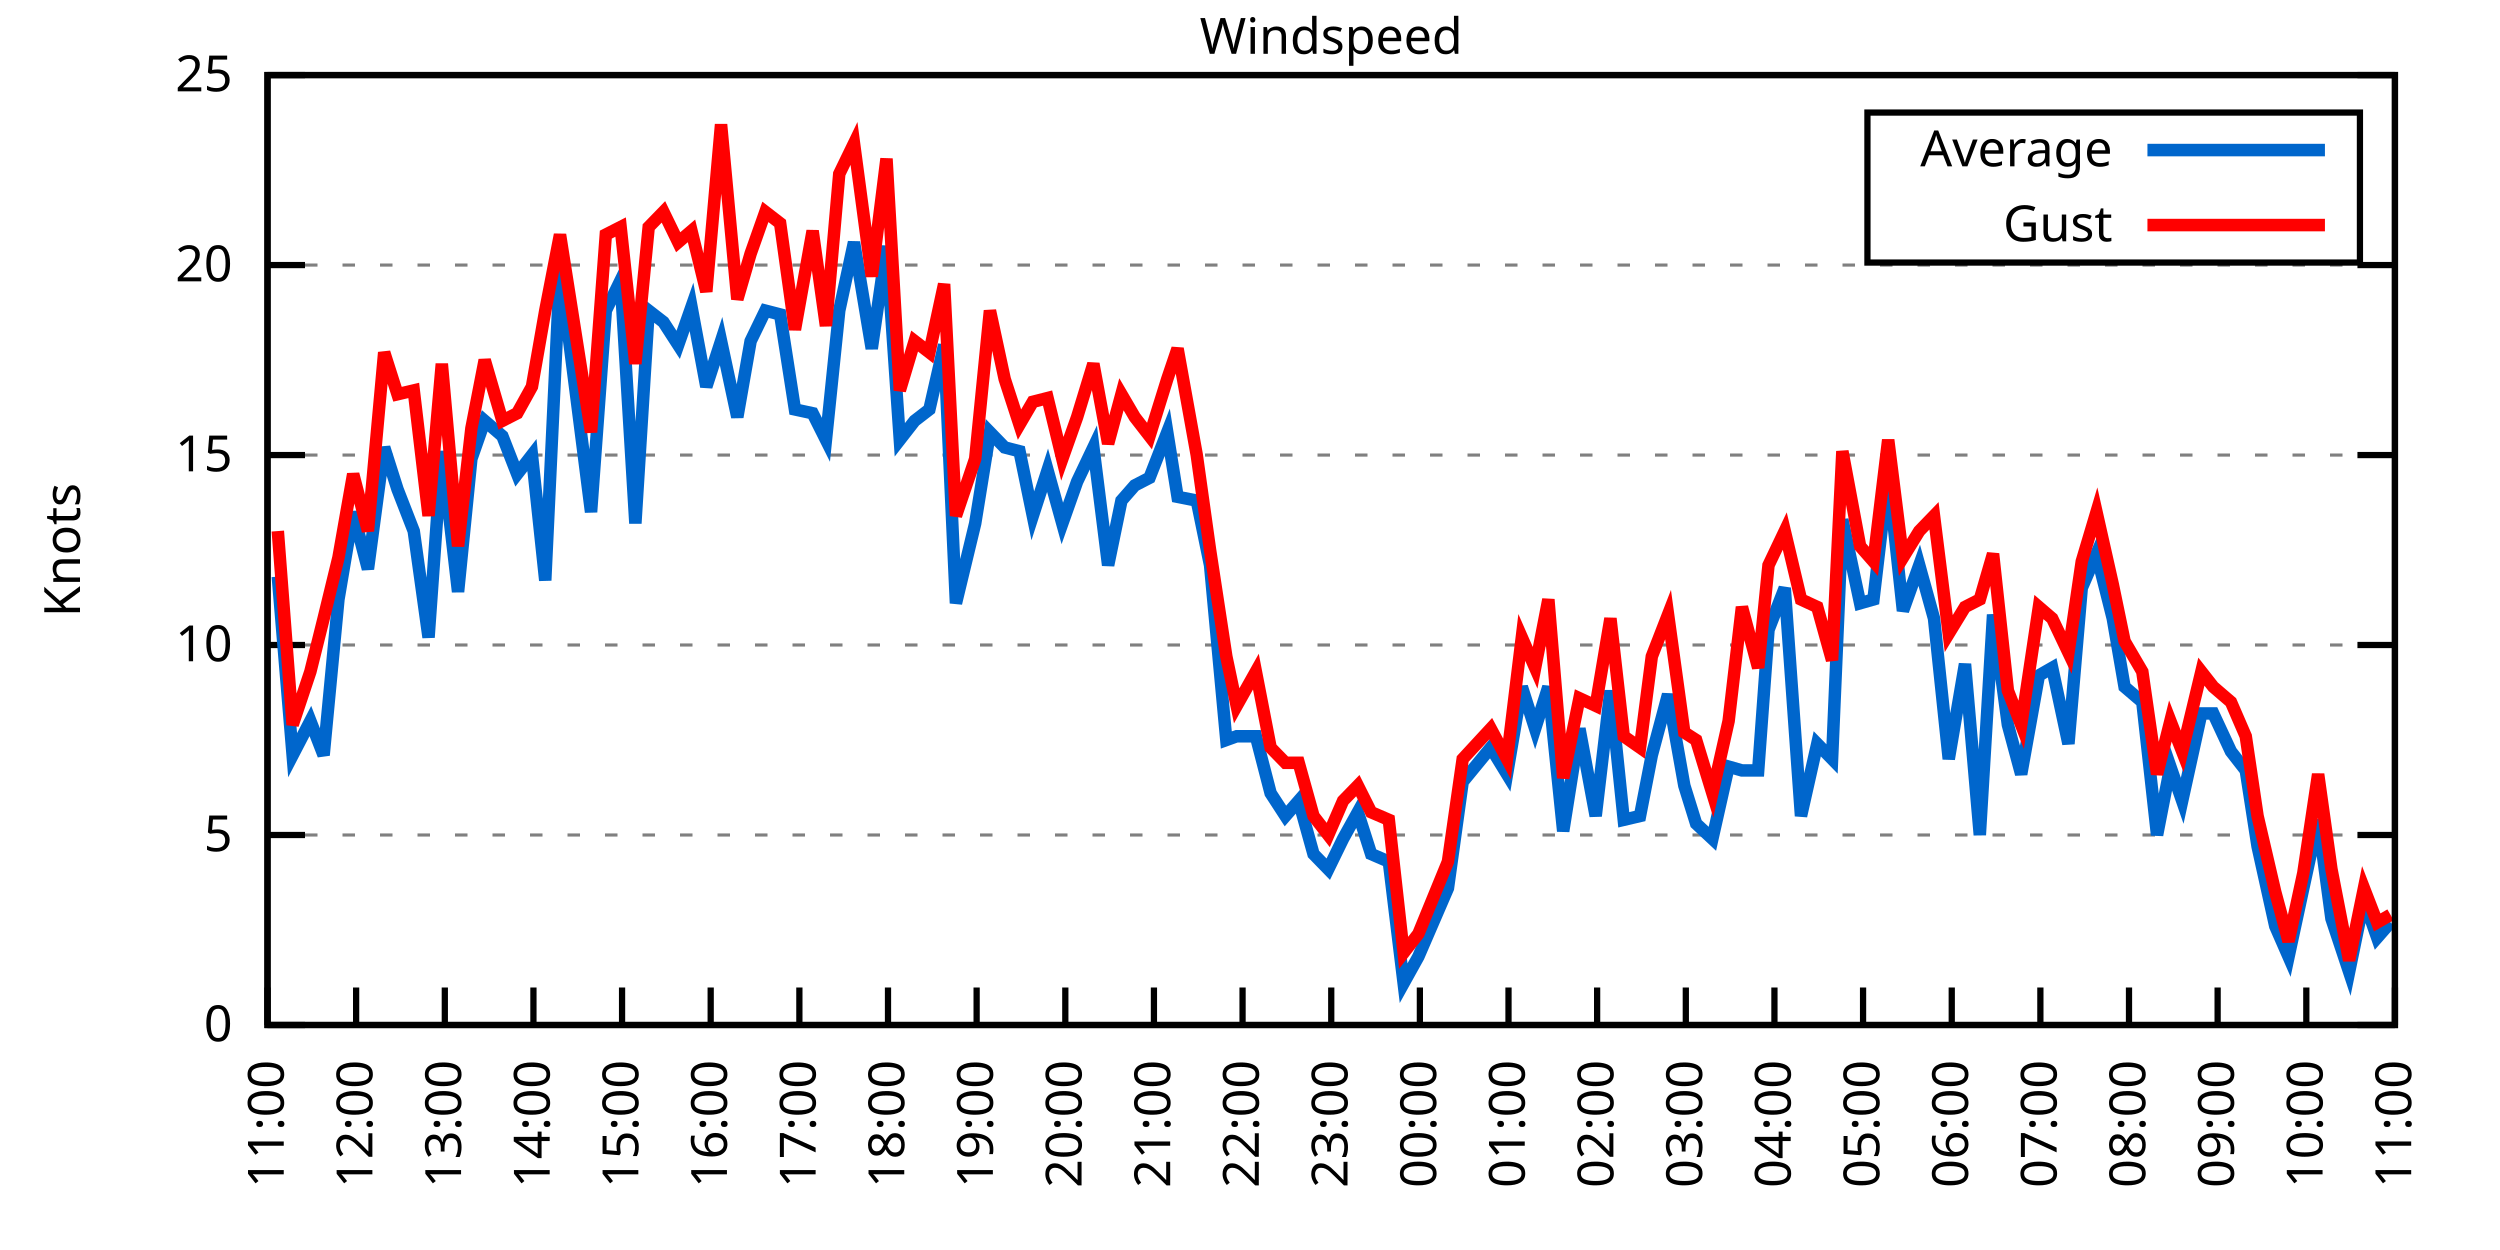
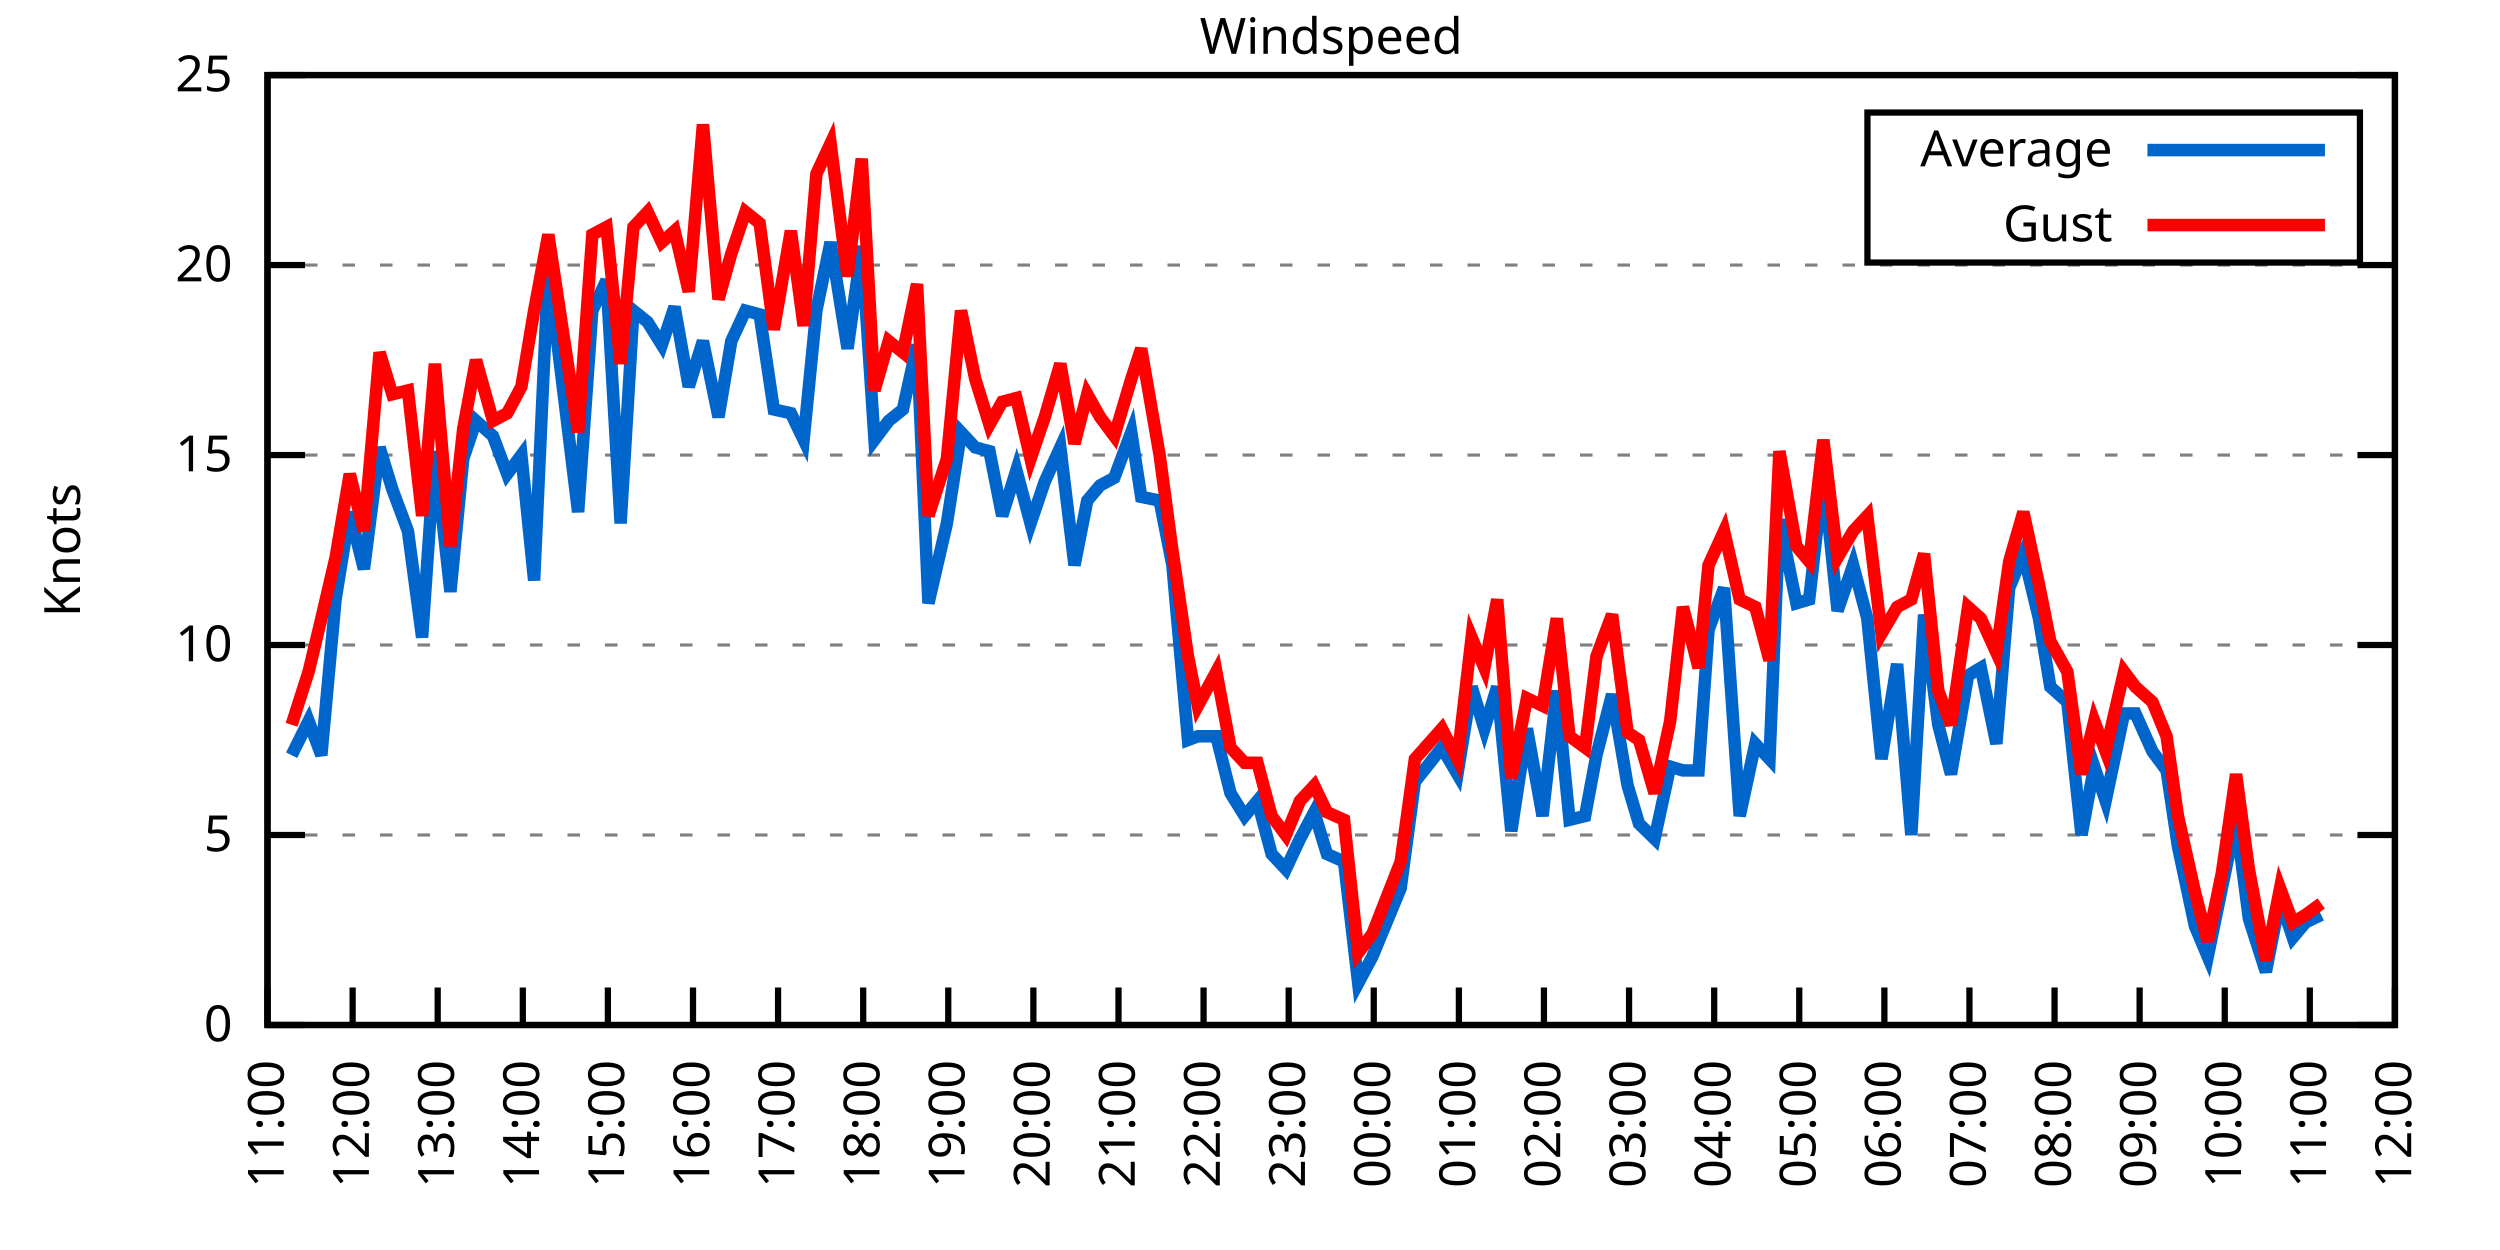
<svg xmlns="http://www.w3.org/2000/svg" xmlns:xlink="http://www.w3.org/1999/xlink" width="400" height="200" viewBox="0 0 400 200">
  <g id="gnuplot_canvas">
    <rect x="0" y="0" width="400" height="200" fill="none" />
    <defs>
      <circle id="gpDot" r="0.5" stroke-width="0.5" stroke="currentColor" />
      <path id="gpPt0" stroke-width="0.333" stroke="currentColor" d="M-1,0 h2 M0,-1 v2" />
      <path id="gpPt1" stroke-width="0.333" stroke="currentColor" d="M-1,-1 L1,1 M1,-1 L-1,1" />
      <path id="gpPt2" stroke-width="0.333" stroke="currentColor" d="M-1,0 L1,0 M0,-1 L0,1 M-1,-1 L1,1 M-1,1 L1,-1" />
      <rect id="gpPt3" stroke-width="0.333" stroke="currentColor" x="-1" y="-1" width="2" height="2" />
      <rect id="gpPt4" stroke-width="0.333" stroke="currentColor" fill="currentColor" x="-1" y="-1" width="2" height="2" />
      <circle id="gpPt5" stroke-width="0.333" stroke="currentColor" cx="0" cy="0" r="1" />
      <use xlink:href="#gpPt5" id="gpPt6" fill="currentColor" stroke="none" />
      <path id="gpPt7" stroke-width="0.333" stroke="currentColor" d="M0,-1.33 L-1.33,0.67 L1.33,0.67 z" />
      <use xlink:href="#gpPt7" id="gpPt8" fill="currentColor" stroke="none" />
      <use xlink:href="#gpPt7" id="gpPt9" stroke="currentColor" transform="rotate(180)" />
      <use xlink:href="#gpPt9" id="gpPt10" fill="currentColor" stroke="none" />
      <use xlink:href="#gpPt3" id="gpPt11" stroke="currentColor" transform="rotate(45)" />
      <use xlink:href="#gpPt11" id="gpPt12" fill="currentColor" stroke="none" />
      <path id="gpPt13" stroke-width="0.333" stroke="currentColor" d="M0,1.330 L1.265,0.411 L0.782,-1.067 L-0.782,-1.076 L-1.265,0.411 z" />
      <use xlink:href="#gpPt13" id="gpPt14" fill="currentColor" stroke="none" />
      <filter id="textbox" filterUnits="objectBoundingBox" x="0" y="0" height="1" width="1">
        <feFlood flood-color="white" flood-opacity="1" result="bgnd" />
        <feComposite in="SourceGraphic" in2="bgnd" operator="atop" />
      </filter>
      <filter id="greybox" filterUnits="objectBoundingBox" x="0" y="0" height="1" width="1">
        <feFlood flood-color="lightgrey" flood-opacity="1" result="grey" />
        <feComposite in="SourceGraphic" in2="grey" operator="atop" />
      </filter>
    </defs>
    <g fill="none" color="white" stroke="currentColor" stroke-width="1.00" stroke-linecap="butt" stroke-linejoin="miter">
</g>
    <g fill="none" color="black" stroke="currentColor" stroke-width="1.00" stroke-linecap="butt" stroke-linejoin="miter">
      <g stroke="none" shape-rendering="crispEdges">
        <polygon fill="rgb(255, 255, 255)" points="42.80,164.00 383.18,164.00 383.18,12.02 42.80,12.02 " />
      </g>
    </g>
    <g fill="none" color="black" stroke="currentColor" stroke-width="1.00" stroke-linecap="butt" stroke-linejoin="miter">
</g>
    <g fill="none" color="black" stroke="black" stroke-width="0.50" stroke-linecap="butt" stroke-linejoin="miter">
</g>
    <g fill="none" color="gray" stroke="currentColor" stroke-width="0.50" stroke-linecap="butt" stroke-linejoin="miter">
      <path stroke="gray" stroke-dasharray="2,4" class="gridline" d="M42.80,164.00 L383.19,164.00  " />
    </g>
    <g fill="none" color="gray" stroke="gray" stroke-width="1.00" stroke-linecap="butt" stroke-linejoin="miter">
</g>
    <g fill="none" color="black" stroke="currentColor" stroke-width="1.00" stroke-linecap="butt" stroke-linejoin="miter">
      <path stroke="black" d="M42.80,164.00 L48.80,164.00 M383.19,164.00 L377.19,164.00  " />
      <g transform="translate(37.20,166.60)" stroke="none" fill="black" font-family="Sans" font-size="8.00" text-anchor="end">
        <text>
          <tspan font-family="Sans"> 0</tspan>
        </text>
      </g>
    </g>
    <g fill="none" color="black" stroke="currentColor" stroke-width="1.00" stroke-linecap="butt" stroke-linejoin="miter">
</g>
    <g fill="none" color="black" stroke="black" stroke-width="0.50" stroke-linecap="butt" stroke-linejoin="miter">
</g>
    <g fill="none" color="gray" stroke="currentColor" stroke-width="0.50" stroke-linecap="butt" stroke-linejoin="miter">
      <path stroke="gray" stroke-dasharray="2,4" class="gridline" d="M42.80,133.60 L383.19,133.60  " />
    </g>
    <g fill="none" color="gray" stroke="gray" stroke-width="1.00" stroke-linecap="butt" stroke-linejoin="miter">
</g>
    <g fill="none" color="black" stroke="currentColor" stroke-width="1.00" stroke-linecap="butt" stroke-linejoin="miter">
      <path stroke="black" d="M42.80,133.60 L48.80,133.60 M383.19,133.60 L377.19,133.60  " />
      <g transform="translate(37.20,136.20)" stroke="none" fill="black" font-family="Sans" font-size="8.00" text-anchor="end">
        <text>
          <tspan font-family="Sans"> 5</tspan>
        </text>
      </g>
    </g>
    <g fill="none" color="black" stroke="currentColor" stroke-width="1.00" stroke-linecap="butt" stroke-linejoin="miter">
</g>
    <g fill="none" color="black" stroke="black" stroke-width="0.50" stroke-linecap="butt" stroke-linejoin="miter">
</g>
    <g fill="none" color="gray" stroke="currentColor" stroke-width="0.50" stroke-linecap="butt" stroke-linejoin="miter">
      <path stroke="gray" stroke-dasharray="2,4" class="gridline" d="M42.80,103.20 L383.19,103.20  " />
    </g>
    <g fill="none" color="gray" stroke="gray" stroke-width="1.00" stroke-linecap="butt" stroke-linejoin="miter">
</g>
    <g fill="none" color="black" stroke="currentColor" stroke-width="1.00" stroke-linecap="butt" stroke-linejoin="miter">
      <path stroke="black" d="M42.80,103.20 L48.80,103.20 M383.19,103.20 L377.19,103.20  " />
      <g transform="translate(37.20,105.80)" stroke="none" fill="black" font-family="Sans" font-size="8.00" text-anchor="end">
        <text>
          <tspan font-family="Sans"> 10</tspan>
        </text>
      </g>
    </g>
    <g fill="none" color="black" stroke="currentColor" stroke-width="1.00" stroke-linecap="butt" stroke-linejoin="miter">
</g>
    <g fill="none" color="black" stroke="black" stroke-width="0.50" stroke-linecap="butt" stroke-linejoin="miter">
</g>
    <g fill="none" color="gray" stroke="currentColor" stroke-width="0.50" stroke-linecap="butt" stroke-linejoin="miter">
      <path stroke="gray" stroke-dasharray="2,4" class="gridline" d="M42.80,72.81 L383.19,72.81  " />
    </g>
    <g fill="none" color="gray" stroke="gray" stroke-width="1.00" stroke-linecap="butt" stroke-linejoin="miter">
</g>
    <g fill="none" color="black" stroke="currentColor" stroke-width="1.00" stroke-linecap="butt" stroke-linejoin="miter">
      <path stroke="black" d="M42.80,72.81 L48.80,72.81 M383.19,72.81 L377.19,72.81  " />
      <g transform="translate(37.20,75.41)" stroke="none" fill="black" font-family="Sans" font-size="8.00" text-anchor="end">
        <text>
          <tspan font-family="Sans"> 15</tspan>
        </text>
      </g>
    </g>
    <g fill="none" color="black" stroke="currentColor" stroke-width="1.00" stroke-linecap="butt" stroke-linejoin="miter">
</g>
    <g fill="none" color="black" stroke="black" stroke-width="0.50" stroke-linecap="butt" stroke-linejoin="miter">
</g>
    <g fill="none" color="gray" stroke="currentColor" stroke-width="0.50" stroke-linecap="butt" stroke-linejoin="miter">
      <path stroke="gray" stroke-dasharray="2,4" class="gridline" d="M42.80,42.41 L383.19,42.41  " />
    </g>
    <g fill="none" color="gray" stroke="gray" stroke-width="1.00" stroke-linecap="butt" stroke-linejoin="miter">
</g>
    <g fill="none" color="black" stroke="currentColor" stroke-width="1.00" stroke-linecap="butt" stroke-linejoin="miter">
      <path stroke="black" d="M42.80,42.41 L48.80,42.41 M383.19,42.41 L377.19,42.41  " />
      <g transform="translate(37.20,45.01)" stroke="none" fill="black" font-family="Sans" font-size="8.00" text-anchor="end">
        <text>
          <tspan font-family="Sans"> 20</tspan>
        </text>
      </g>
    </g>
    <g fill="none" color="black" stroke="currentColor" stroke-width="1.00" stroke-linecap="butt" stroke-linejoin="miter">
</g>
    <g fill="none" color="black" stroke="black" stroke-width="0.50" stroke-linecap="butt" stroke-linejoin="miter">
</g>
    <g fill="none" color="gray" stroke="currentColor" stroke-width="0.50" stroke-linecap="butt" stroke-linejoin="miter">
      <path stroke="gray" stroke-dasharray="2,4" class="gridline" d="M42.80,12.01 L383.19,12.01  " />
    </g>
    <g fill="none" color="gray" stroke="gray" stroke-width="1.00" stroke-linecap="butt" stroke-linejoin="miter">
</g>
    <g fill="none" color="black" stroke="currentColor" stroke-width="1.00" stroke-linecap="butt" stroke-linejoin="miter">
      <path stroke="black" d="M42.80,12.01 L48.80,12.01 M383.19,12.01 L377.19,12.01  " />
      <g transform="translate(37.20,14.61)" stroke="none" fill="black" font-family="Sans" font-size="8.00" text-anchor="end">
        <text>
          <tspan font-family="Sans"> 25</tspan>
        </text>
      </g>
    </g>
    <g fill="none" color="black" stroke="currentColor" stroke-width="1.00" stroke-linecap="butt" stroke-linejoin="miter">
      <path stroke="black" d="M42.80,164.00 L42.80,158.00  " />
      <g transform="translate(45.40,169.60) rotate(270.00)" stroke="none" fill="black" font-family="Sans" font-size="8.00" text-anchor="end">
        <text>
          <tspan font-family="Sans">11:00</tspan>
        </text>
      </g>
    </g>
    <g fill="none" color="black" stroke="currentColor" stroke-width="1.00" stroke-linecap="butt" stroke-linejoin="miter">
-       <path stroke="black" d="M56.98,164.00 L56.98,158.00  " />
-       <g transform="translate(59.58,169.60) rotate(270.00)" stroke="none" fill="black" font-family="Sans" font-size="8.00" text-anchor="end">
+       <path stroke="black" d="M56.42,164.00 L56.42,158.00  " />
+       <g transform="translate(59.02,169.60) rotate(270.00)" stroke="none" fill="black" font-family="Sans" font-size="8.00" text-anchor="end">
        <text>
          <tspan font-family="Sans">12:00</tspan>
        </text>
      </g>
    </g>
    <g fill="none" color="black" stroke="currentColor" stroke-width="1.00" stroke-linecap="butt" stroke-linejoin="miter">
-       <path stroke="black" d="M71.17,164.00 L71.17,158.00  " />
-       <g transform="translate(73.77,169.60) rotate(270.00)" stroke="none" fill="black" font-family="Sans" font-size="8.00" text-anchor="end">
+       <path stroke="black" d="M70.03,164.00 L70.03,158.00  " />
+       <g transform="translate(72.63,169.60) rotate(270.00)" stroke="none" fill="black" font-family="Sans" font-size="8.00" text-anchor="end">
        <text>
          <tspan font-family="Sans">13:00</tspan>
        </text>
      </g>
    </g>
    <g fill="none" color="black" stroke="currentColor" stroke-width="1.00" stroke-linecap="butt" stroke-linejoin="miter">
-       <path stroke="black" d="M85.35,164.00 L85.35,158.00  " />
-       <g transform="translate(87.95,169.60) rotate(270.00)" stroke="none" fill="black" font-family="Sans" font-size="8.00" text-anchor="end">
+       <path stroke="black" d="M83.65,164.00 L83.65,158.00  " />
+       <g transform="translate(86.25,169.60) rotate(270.00)" stroke="none" fill="black" font-family="Sans" font-size="8.00" text-anchor="end">
        <text>
          <tspan font-family="Sans">14:00</tspan>
        </text>
      </g>
    </g>
    <g fill="none" color="black" stroke="currentColor" stroke-width="1.00" stroke-linecap="butt" stroke-linejoin="miter">
-       <path stroke="black" d="M99.53,164.00 L99.53,158.00  " />
-       <g transform="translate(102.13,169.60) rotate(270.00)" stroke="none" fill="black" font-family="Sans" font-size="8.00" text-anchor="end">
+       <path stroke="black" d="M97.26,164.00 L97.26,158.00  " />
+       <g transform="translate(99.86,169.60) rotate(270.00)" stroke="none" fill="black" font-family="Sans" font-size="8.00" text-anchor="end">
        <text>
          <tspan font-family="Sans">15:00</tspan>
        </text>
      </g>
    </g>
    <g fill="none" color="black" stroke="currentColor" stroke-width="1.00" stroke-linecap="butt" stroke-linejoin="miter">
-       <path stroke="black" d="M113.71,164.00 L113.71,158.00  " />
-       <g transform="translate(116.31,169.60) rotate(270.00)" stroke="none" fill="black" font-family="Sans" font-size="8.00" text-anchor="end">
+       <path stroke="black" d="M110.88,164.00 L110.88,158.00  " />
+       <g transform="translate(113.48,169.60) rotate(270.00)" stroke="none" fill="black" font-family="Sans" font-size="8.00" text-anchor="end">
        <text>
          <tspan font-family="Sans">16:00</tspan>
        </text>
      </g>
    </g>
    <g fill="none" color="black" stroke="currentColor" stroke-width="1.00" stroke-linecap="butt" stroke-linejoin="miter">
-       <path stroke="black" d="M127.90,164.00 L127.90,158.00  " />
-       <g transform="translate(130.50,169.60) rotate(270.00)" stroke="none" fill="black" font-family="Sans" font-size="8.00" text-anchor="end">
+       <path stroke="black" d="M124.49,164.00 L124.49,158.00  " />
+       <g transform="translate(127.09,169.60) rotate(270.00)" stroke="none" fill="black" font-family="Sans" font-size="8.00" text-anchor="end">
        <text>
          <tspan font-family="Sans">17:00</tspan>
        </text>
      </g>
    </g>
    <g fill="none" color="black" stroke="currentColor" stroke-width="1.00" stroke-linecap="butt" stroke-linejoin="miter">
-       <path stroke="black" d="M142.08,164.00 L142.08,158.00  " />
-       <g transform="translate(144.68,169.60) rotate(270.00)" stroke="none" fill="black" font-family="Sans" font-size="8.00" text-anchor="end">
+       <path stroke="black" d="M138.11,164.00 L138.11,158.00  " />
+       <g transform="translate(140.71,169.60) rotate(270.00)" stroke="none" fill="black" font-family="Sans" font-size="8.00" text-anchor="end">
        <text>
          <tspan font-family="Sans">18:00</tspan>
        </text>
      </g>
    </g>
    <g fill="none" color="black" stroke="currentColor" stroke-width="1.00" stroke-linecap="butt" stroke-linejoin="miter">
-       <path stroke="black" d="M156.26,164.00 L156.26,158.00  " />
-       <g transform="translate(158.86,169.60) rotate(270.00)" stroke="none" fill="black" font-family="Sans" font-size="8.00" text-anchor="end">
+       <path stroke="black" d="M151.72,164.00 L151.72,158.00  " />
+       <g transform="translate(154.32,169.60) rotate(270.00)" stroke="none" fill="black" font-family="Sans" font-size="8.00" text-anchor="end">
        <text>
          <tspan font-family="Sans">19:00</tspan>
        </text>
      </g>
    </g>
    <g fill="none" color="black" stroke="currentColor" stroke-width="1.00" stroke-linecap="butt" stroke-linejoin="miter">
-       <path stroke="black" d="M170.45,164.00 L170.45,158.00  " />
-       <g transform="translate(173.05,169.60) rotate(270.00)" stroke="none" fill="black" font-family="Sans" font-size="8.00" text-anchor="end">
+       <path stroke="black" d="M165.34,164.00 L165.34,158.00  " />
+       <g transform="translate(167.94,169.60) rotate(270.00)" stroke="none" fill="black" font-family="Sans" font-size="8.00" text-anchor="end">
        <text>
          <tspan font-family="Sans">20:00</tspan>
        </text>
      </g>
    </g>
    <g fill="none" color="black" stroke="currentColor" stroke-width="1.00" stroke-linecap="butt" stroke-linejoin="miter">
-       <path stroke="black" d="M184.63,164.00 L184.63,158.00  " />
-       <g transform="translate(187.23,169.60) rotate(270.00)" stroke="none" fill="black" font-family="Sans" font-size="8.00" text-anchor="end">
+       <path stroke="black" d="M178.96,164.00 L178.96,158.00  " />
+       <g transform="translate(181.56,169.60) rotate(270.00)" stroke="none" fill="black" font-family="Sans" font-size="8.00" text-anchor="end">
        <text>
          <tspan font-family="Sans">21:00</tspan>
        </text>
      </g>
    </g>
    <g fill="none" color="black" stroke="currentColor" stroke-width="1.00" stroke-linecap="butt" stroke-linejoin="miter">
-       <path stroke="black" d="M198.81,164.00 L198.81,158.00  " />
-       <g transform="translate(201.41,169.60) rotate(270.00)" stroke="none" fill="black" font-family="Sans" font-size="8.00" text-anchor="end">
+       <path stroke="black" d="M192.57,164.00 L192.57,158.00  " />
+       <g transform="translate(195.17,169.60) rotate(270.00)" stroke="none" fill="black" font-family="Sans" font-size="8.00" text-anchor="end">
        <text>
          <tspan font-family="Sans">22:00</tspan>
        </text>
      </g>
    </g>
    <g fill="none" color="black" stroke="currentColor" stroke-width="1.00" stroke-linecap="butt" stroke-linejoin="miter">
-       <path stroke="black" d="M213.00,164.00 L213.00,158.00  " />
-       <g transform="translate(215.60,169.60) rotate(270.00)" stroke="none" fill="black" font-family="Sans" font-size="8.00" text-anchor="end">
+       <path stroke="black" d="M206.19,164.00 L206.19,158.00  " />
+       <g transform="translate(208.79,169.60) rotate(270.00)" stroke="none" fill="black" font-family="Sans" font-size="8.00" text-anchor="end">
        <text>
          <tspan font-family="Sans">23:00</tspan>
        </text>
      </g>
    </g>
    <g fill="none" color="black" stroke="currentColor" stroke-width="1.00" stroke-linecap="butt" stroke-linejoin="miter">
-       <path stroke="black" d="M227.18,164.00 L227.18,158.00  " />
-       <g transform="translate(229.78,169.60) rotate(270.00)" stroke="none" fill="black" font-family="Sans" font-size="8.00" text-anchor="end">
+       <path stroke="black" d="M219.80,164.00 L219.80,158.00  " />
+       <g transform="translate(222.40,169.60) rotate(270.00)" stroke="none" fill="black" font-family="Sans" font-size="8.00" text-anchor="end">
        <text>
          <tspan font-family="Sans">00:00</tspan>
        </text>
      </g>
    </g>
    <g fill="none" color="black" stroke="currentColor" stroke-width="1.00" stroke-linecap="butt" stroke-linejoin="miter">
-       <path stroke="black" d="M241.36,164.00 L241.36,158.00  " />
-       <g transform="translate(243.96,169.60) rotate(270.00)" stroke="none" fill="black" font-family="Sans" font-size="8.00" text-anchor="end">
+       <path stroke="black" d="M233.42,164.00 L233.42,158.00  " />
+       <g transform="translate(236.02,169.60) rotate(270.00)" stroke="none" fill="black" font-family="Sans" font-size="8.00" text-anchor="end">
        <text>
          <tspan font-family="Sans">01:00</tspan>
        </text>
      </g>
    </g>
    <g fill="none" color="black" stroke="currentColor" stroke-width="1.00" stroke-linecap="butt" stroke-linejoin="miter">
-       <path stroke="black" d="M255.54,164.00 L255.54,158.00  " />
-       <g transform="translate(258.14,169.60) rotate(270.00)" stroke="none" fill="black" font-family="Sans" font-size="8.00" text-anchor="end">
+       <path stroke="black" d="M247.03,164.00 L247.03,158.00  " />
+       <g transform="translate(249.63,169.60) rotate(270.00)" stroke="none" fill="black" font-family="Sans" font-size="8.00" text-anchor="end">
        <text>
          <tspan font-family="Sans">02:00</tspan>
        </text>
      </g>
    </g>
    <g fill="none" color="black" stroke="currentColor" stroke-width="1.00" stroke-linecap="butt" stroke-linejoin="miter">
-       <path stroke="black" d="M269.73,164.00 L269.73,158.00  " />
-       <g transform="translate(272.33,169.60) rotate(270.00)" stroke="none" fill="black" font-family="Sans" font-size="8.00" text-anchor="end">
+       <path stroke="black" d="M260.65,164.00 L260.65,158.00  " />
+       <g transform="translate(263.25,169.60) rotate(270.00)" stroke="none" fill="black" font-family="Sans" font-size="8.00" text-anchor="end">
        <text>
          <tspan font-family="Sans">03:00</tspan>
        </text>
      </g>
    </g>
    <g fill="none" color="black" stroke="currentColor" stroke-width="1.00" stroke-linecap="butt" stroke-linejoin="miter">
-       <path stroke="black" d="M283.91,164.00 L283.91,158.00  " />
-       <g transform="translate(286.51,169.60) rotate(270.00)" stroke="none" fill="black" font-family="Sans" font-size="8.00" text-anchor="end">
+       <path stroke="black" d="M274.27,164.00 L274.27,158.00  " />
+       <g transform="translate(276.87,169.60) rotate(270.00)" stroke="none" fill="black" font-family="Sans" font-size="8.00" text-anchor="end">
        <text>
          <tspan font-family="Sans">04:00</tspan>
        </text>
      </g>
    </g>
    <g fill="none" color="black" stroke="currentColor" stroke-width="1.00" stroke-linecap="butt" stroke-linejoin="miter">
-       <path stroke="black" d="M298.09,164.00 L298.09,158.00  " />
-       <g transform="translate(300.69,169.60) rotate(270.00)" stroke="none" fill="black" font-family="Sans" font-size="8.00" text-anchor="end">
+       <path stroke="black" d="M287.88,164.00 L287.88,158.00  " />
+       <g transform="translate(290.48,169.60) rotate(270.00)" stroke="none" fill="black" font-family="Sans" font-size="8.00" text-anchor="end">
        <text>
          <tspan font-family="Sans">05:00</tspan>
        </text>
      </g>
    </g>
    <g fill="none" color="black" stroke="currentColor" stroke-width="1.00" stroke-linecap="butt" stroke-linejoin="miter">
-       <path stroke="black" d="M312.28,164.00 L312.28,158.00  " />
-       <g transform="translate(314.88,169.60) rotate(270.00)" stroke="none" fill="black" font-family="Sans" font-size="8.00" text-anchor="end">
+       <path stroke="black" d="M301.50,164.00 L301.50,158.00  " />
+       <g transform="translate(304.10,169.60) rotate(270.00)" stroke="none" fill="black" font-family="Sans" font-size="8.00" text-anchor="end">
        <text>
          <tspan font-family="Sans">06:00</tspan>
        </text>
      </g>
    </g>
    <g fill="none" color="black" stroke="currentColor" stroke-width="1.00" stroke-linecap="butt" stroke-linejoin="miter">
-       <path stroke="black" d="M326.46,164.00 L326.46,158.00  " />
-       <g transform="translate(329.06,169.60) rotate(270.00)" stroke="none" fill="black" font-family="Sans" font-size="8.00" text-anchor="end">
+       <path stroke="black" d="M315.11,164.00 L315.11,158.00  " />
+       <g transform="translate(317.71,169.60) rotate(270.00)" stroke="none" fill="black" font-family="Sans" font-size="8.00" text-anchor="end">
        <text>
          <tspan font-family="Sans">07:00</tspan>
        </text>
      </g>
    </g>
    <g fill="none" color="black" stroke="currentColor" stroke-width="1.00" stroke-linecap="butt" stroke-linejoin="miter">
-       <path stroke="black" d="M340.64,164.00 L340.64,158.00  " />
-       <g transform="translate(343.24,169.60) rotate(270.00)" stroke="none" fill="black" font-family="Sans" font-size="8.00" text-anchor="end">
+       <path stroke="black" d="M328.73,164.00 L328.73,158.00  " />
+       <g transform="translate(331.33,169.60) rotate(270.00)" stroke="none" fill="black" font-family="Sans" font-size="8.00" text-anchor="end">
        <text>
          <tspan font-family="Sans">08:00</tspan>
        </text>
      </g>
    </g>
    <g fill="none" color="black" stroke="currentColor" stroke-width="1.00" stroke-linecap="butt" stroke-linejoin="miter">
-       <path stroke="black" d="M354.82,164.00 L354.82,158.00  " />
-       <g transform="translate(357.42,169.60) rotate(270.00)" stroke="none" fill="black" font-family="Sans" font-size="8.00" text-anchor="end">
+       <path stroke="black" d="M342.34,164.00 L342.34,158.00  " />
+       <g transform="translate(344.94,169.60) rotate(270.00)" stroke="none" fill="black" font-family="Sans" font-size="8.00" text-anchor="end">
        <text>
          <tspan font-family="Sans">09:00</tspan>
        </text>
      </g>
    </g>
    <g fill="none" color="black" stroke="currentColor" stroke-width="1.00" stroke-linecap="butt" stroke-linejoin="miter">
-       <path stroke="black" d="M369.01,164.00 L369.01,158.00  " />
-       <g transform="translate(371.61,169.60) rotate(270.00)" stroke="none" fill="black" font-family="Sans" font-size="8.00" text-anchor="end">
+       <path stroke="black" d="M355.96,164.00 L355.96,158.00  " />
+       <g transform="translate(358.56,169.60) rotate(270.00)" stroke="none" fill="black" font-family="Sans" font-size="8.00" text-anchor="end">
        <text>
          <tspan font-family="Sans">10:00</tspan>
+         </text>
+       </g>
+     </g>
+     <g fill="none" color="black" stroke="currentColor" stroke-width="1.00" stroke-linecap="butt" stroke-linejoin="miter">
+       <path stroke="black" d="M369.57,164.00 L369.57,158.00  " />
+       <g transform="translate(372.17,169.60) rotate(270.00)" stroke="none" fill="black" font-family="Sans" font-size="8.00" text-anchor="end">
+         <text>
+           <tspan font-family="Sans">11:00</tspan>
        </text>
      </g>
    </g>
    <g fill="none" color="black" stroke="currentColor" stroke-width="1.00" stroke-linecap="butt" stroke-linejoin="miter">
      <path stroke="black" d="M383.19,164.00 L383.19,158.00  " />
      <g transform="translate(385.79,169.60) rotate(270.00)" stroke="none" fill="black" font-family="Sans" font-size="8.00" text-anchor="end">
        <text>
-           <tspan font-family="Sans">11:00</tspan>
+           <tspan font-family="Sans">12:00</tspan>
        </text>
      </g>
    </g>
    <g fill="none" color="black" stroke="currentColor" stroke-width="1.00" stroke-linecap="butt" stroke-linejoin="miter">
</g>
    <g fill="none" color="black" stroke="currentColor" stroke-width="1.00" stroke-linecap="butt" stroke-linejoin="miter">
      <path stroke="black" d="M42.80,12.01 L42.80,164.00 L383.19,164.00 L383.19,12.01 L42.80,12.01 Z  " />
    </g>
    <g fill="none" color="black" stroke="currentColor" stroke-width="1.00" stroke-linecap="butt" stroke-linejoin="miter">
</g>
    <g fill="none" color="black" stroke="currentColor" stroke-width="1.00" stroke-linecap="butt" stroke-linejoin="miter">
      <path stroke="black" d="M298.79,42.01 L298.79,18.01 L377.59,18.01 L377.59,42.01 L298.79,42.01 Z  " />
    </g>
    <g id="Windspeed_plot_1">
      <g fill="none" color="white" stroke="black" stroke-width="2.00" stroke-linecap="butt" stroke-linejoin="miter">
</g>
      <g fill="none" color="black" stroke="currentColor" stroke-width="2.00" stroke-linecap="butt" stroke-linejoin="miter">
        <g transform="translate(337.99,26.61)" stroke="none" fill="black" font-family="Sans" font-size="8.00" text-anchor="end">
          <text>
            <tspan font-family="Sans">Average</tspan>
          </text>
        </g>
      </g>
      <g fill="none" color="black" stroke="currentColor" stroke-width="2.00" stroke-linecap="butt" stroke-linejoin="miter">
-         <path stroke="rgb(  0, 102, 204)" d="M343.59,24.01 L371.99,24.01 M44.45,92.26 L46.82,120.83 L49.66,115.36 L51.78,120.83 L54.15,95.91 L56.51,81.93   L58.87,91.04 L61.47,71.59 L63.60,78.28 L66.20,84.97 L68.57,101.99 L70.69,72.20 L73.29,94.69 L75.42,73.41   L77.55,67.33 L80.38,69.77 L82.75,75.85 L85.11,72.81 L87.24,92.87 L89.60,43.02 L94.57,81.93 L96.93,49.70   L99.30,44.84 L101.66,83.75 L103.79,49.70 L106.15,51.53 L108.51,55.18 L110.64,49.10 L113.01,61.86 L115.37,54.57   L117.97,66.73 L120.10,54.57 L122.46,49.70 L124.82,50.31 L127.19,65.51 L130.02,66.12 L132.15,70.37 L134.28,49.70   L136.64,38.76 L139.48,55.78 L141.84,39.37 L143.97,70.37 L146.34,67.33 L148.70,65.51 L151.06,55.18 L152.95,96.52   L156.03,83.75 L158.39,69.16 L160.75,71.59 L163.12,72.20 L165.25,82.53 L167.61,75.24 L169.97,83.75 L172.34,77.06   L174.94,71.59 L177.30,90.44 L179.43,80.10 L181.56,77.67 L183.92,76.45 L186.76,69.16 L188.41,79.49 L191.48,80.10   L193.61,90.44 L196.21,118.40 L197.87,117.80 L200.94,117.80 L203.30,126.91 L205.67,130.56 L207.79,128.13 L210.16,136.64   L212.52,139.07 L214.89,134.21 L217.25,129.95 L219.38,136.64 L222.21,137.86 L224.58,157.31 L226.94,153.06 L231.67,142.11   L234.03,125.09 L238.52,119.62 L241.12,123.87 L243.49,109.89 L245.62,116.58 L247.74,109.89 L250.11,132.99 L252.71,116.58   L255.31,130.56 L257.67,110.50 L259.80,131.17 L262.40,130.56 L264.29,120.83 L266.89,111.11 L269.49,125.70 L271.38,131.78   L273.98,134.21 L276.58,122.66 L278.71,123.27 L281.31,123.27 L282.96,100.77 L285.56,94.08 L288.16,130.56 L290.76,119.01   L293.13,121.44 L294.78,83.14 L297.62,96.52 L299.75,95.91 L302.11,75.85 L304.47,97.73 L307.08,90.44 L309.44,98.95   L311.80,121.44 L314.40,106.24 L316.77,133.60 L318.89,98.34 L321.26,115.97 L323.39,123.87 L326.22,108.07 L328.35,106.85   L330.95,119.01 L333.08,94.08 L335.44,88.61 L338.04,98.95 L339.93,109.89 L342.77,112.32 L345.13,133.60 L347.26,122.66   L349.15,128.13 L352.22,114.15 L354.12,114.15 L356.95,120.23 L359.32,123.27 L361.21,135.43 L364.04,148.19 L366.17,153.06   L368.53,142.11 L370.90,131.17 L373.03,146.98 L375.86,155.49 L378.23,143.94 L380.35,150.02 L382.48,147.59  " />
+         <path stroke="rgb(  0, 102, 204)" d="M343.59,24.01 L371.99,24.01 M46.66,120.83 L49.38,115.36 L51.42,120.83 L53.69,95.91 L55.96,81.93 L58.23,91.04   L60.73,71.59 L62.77,78.28 L65.27,84.97 L67.54,101.99 L69.58,72.20 L72.07,94.69 L74.12,73.41 L76.16,67.33   L78.88,69.77 L81.15,75.85 L83.42,72.81 L85.46,92.87 L87.73,43.02 L92.50,81.93 L94.77,49.70 L97.04,44.84   L99.30,83.75 L101.35,49.70 L103.62,51.53 L105.89,55.18 L107.93,49.10 L110.20,61.86 L112.47,54.57 L114.96,66.73   L117.01,54.57 L119.27,49.70 L121.54,50.31 L123.81,65.51 L126.54,66.12 L128.58,70.37 L130.62,49.70 L132.89,38.76   L135.61,55.78 L137.88,39.37 L139.92,70.37 L142.19,67.33 L144.46,65.51 L146.73,55.18 L148.55,96.52 L151.50,83.75   L153.77,69.16 L156.04,71.59 L158.31,72.20 L160.35,82.53 L162.62,75.24 L164.89,83.75 L167.16,77.06 L169.65,71.59   L171.92,90.44 L173.96,80.10 L176.01,77.67 L178.28,76.45 L181.00,69.16 L182.59,79.49 L185.54,80.10 L187.58,90.44   L190.08,118.40 L191.66,117.80 L194.61,117.80 L196.88,126.91 L199.15,130.56 L201.19,128.13 L203.46,136.64 L205.73,139.07   L208.00,134.21 L210.27,129.95 L212.31,136.64 L215.04,137.86 L217.31,157.31 L219.58,153.06 L224.11,142.11 L226.38,125.09   L230.70,119.62 L233.19,123.87 L235.46,109.89 L237.50,116.58 L239.55,109.89 L241.81,132.99 L244.31,116.58 L246.81,130.56   L249.08,110.50 L251.12,131.17 L253.61,130.56 L255.43,120.83 L257.93,111.11 L260.42,125.70 L262.24,131.78 L264.73,134.21   L267.23,122.66 L269.27,123.27 L271.77,123.27 L273.36,100.77 L275.85,94.08 L278.35,130.56 L280.85,119.01 L283.12,121.44   L284.70,83.14 L287.43,96.52 L289.47,95.91 L291.74,75.85 L294.01,97.73 L296.50,90.44 L298.77,98.95 L301.04,121.44   L303.54,106.24 L305.81,133.60 L307.85,98.34 L310.12,115.97 L312.16,123.87 L314.89,108.07 L316.93,106.85 L319.42,119.01   L321.47,94.08 L323.74,88.61 L326.23,98.95 L328.05,109.89 L330.77,112.32 L333.04,133.60 L335.08,122.66 L336.90,128.13   L339.85,114.15 L341.66,114.15 L344.39,120.23 L346.65,123.27 L348.47,135.43 L351.19,148.19 L353.24,153.06 L355.50,142.11   L357.77,131.17 L359.82,146.98 L362.54,155.49 L364.81,143.94 L366.85,150.02 L368.89,147.59 L371.39,146.37  " />
      </g>
    </g>
    <g id="Windspeed_plot_2">
      <g fill="none" color="black" stroke="currentColor" stroke-width="2.00" stroke-linecap="butt" stroke-linejoin="miter">
        <g transform="translate(337.99,38.61)" stroke="none" fill="black" font-family="Sans" font-size="8.00" text-anchor="end">
          <text>
            <tspan font-family="Sans">Gust</tspan>
          </text>
        </g>
      </g>
      <g fill="none" color="black" stroke="currentColor" stroke-width="2.00" stroke-linecap="butt" stroke-linejoin="miter">
-         <path stroke="rgb(255,   0,   0)" d="M343.59,36.01 L371.99,36.01 M44.45,84.97 L46.82,115.97 L49.66,107.46 L51.78,98.95 L54.15,89.22 L56.51,75.85   L58.87,84.97 L61.47,56.39 L63.60,63.08 L66.20,62.47 L68.57,82.53 L70.69,58.21 L73.29,87.40 L75.42,68.55   L77.55,57.61 L80.38,67.33 L82.75,66.12 L85.11,61.86 L87.24,49.70 L89.60,37.54 L94.57,69.16 L96.93,37.54   L99.30,36.33 L101.66,58.21 L103.79,36.33 L106.15,33.90 L108.51,38.76 L110.64,36.94 L113.01,46.66 L115.37,19.91   L117.97,47.88 L120.10,40.58 L122.46,33.90 L124.82,35.72 L127.19,52.74 L130.02,36.94 L132.15,52.14 L134.28,27.82   L136.64,22.95 L139.48,44.23 L141.84,25.39 L143.97,62.47 L146.34,54.57 L148.70,56.39 L151.06,45.45 L152.95,82.53   L156.03,73.41 L158.39,49.70 L160.75,60.65 L163.12,67.94 L165.25,64.29 L167.61,63.69 L169.97,73.41 L172.34,66.73   L174.94,58.21 L177.30,70.98 L179.43,63.08 L181.56,66.73 L183.92,69.77 L186.76,60.65 L188.41,55.78 L191.48,72.81   L193.61,88.00 L196.21,105.03 L197.87,112.93 L200.94,107.46 L203.30,119.62 L205.67,122.05 L207.79,122.05 L210.16,130.56   L212.52,133.60 L214.89,128.13 L217.25,125.70 L219.38,129.95 L222.21,131.17 L224.58,152.45 L226.94,149.41 L231.67,137.86   L234.03,121.44 L238.52,116.58 L241.12,121.44 L243.49,101.99 L245.62,106.85 L247.74,95.91 L250.11,124.48 L252.71,111.72   L255.31,112.93 L257.67,98.95 L259.80,117.80 L262.40,119.62 L264.29,105.03 L266.89,98.34 L269.49,117.19 L271.38,118.40   L273.98,126.91 L276.58,115.36 L278.71,97.12 L281.31,106.85 L282.96,90.44 L285.56,84.97 L288.16,95.91 L290.76,97.12   L293.13,105.64 L294.78,72.20 L297.62,87.40 L299.75,89.83 L302.11,70.37 L304.47,89.22 L307.08,84.97 L309.44,82.53   L311.80,101.38 L314.40,97.12 L316.77,95.91 L318.89,88.61 L321.26,110.50 L323.39,115.97 L326.22,97.12 L328.35,98.95   L330.95,104.42 L333.08,89.83 L335.44,81.93 L338.04,93.48 L339.93,102.60 L342.77,107.46 L345.13,123.87 L347.26,115.36   L349.15,120.23 L352.22,107.46 L354.12,109.89 L356.95,112.32 L359.32,117.80 L361.21,130.56 L364.04,142.72 L366.17,150.62   L368.53,139.68 L370.90,123.87 L373.03,139.07 L375.86,153.66 L378.23,142.11 L380.35,147.59 L382.48,146.37  " />
+         <path stroke="rgb(255,   0,   0)" d="M343.59,36.01 L371.99,36.01 M46.66,115.97 L49.38,107.46 L51.42,98.95 L53.69,89.22 L55.96,75.85 L58.23,84.97   L60.73,56.39 L62.77,63.08 L65.27,62.47 L67.54,82.53 L69.58,58.21 L72.07,87.40 L74.12,68.55 L76.16,57.61   L78.88,67.33 L81.15,66.12 L83.42,61.86 L85.46,49.70 L87.73,37.54 L92.50,69.16 L94.77,37.54 L97.04,36.33   L99.30,58.21 L101.35,36.33 L103.62,33.90 L105.89,38.76 L107.93,36.94 L110.20,46.66 L112.47,19.91 L114.96,47.88   L117.01,40.58 L119.27,33.90 L121.54,35.72 L123.81,52.74 L126.54,36.94 L128.58,52.14 L130.62,27.82 L132.89,22.95   L135.61,44.23 L137.88,25.39 L139.92,62.47 L142.19,54.57 L144.46,56.39 L146.73,45.45 L148.55,82.53 L151.50,73.41   L153.77,49.70 L156.04,60.65 L158.31,67.94 L160.35,64.29 L162.62,63.69 L164.89,73.41 L167.16,66.73 L169.65,58.21   L171.92,70.98 L173.96,63.08 L176.01,66.73 L178.28,69.77 L181.00,60.65 L182.59,55.78 L185.54,72.81 L187.58,88.00   L190.08,105.03 L191.66,112.93 L194.61,107.46 L196.88,119.62 L199.15,122.05 L201.19,122.05 L203.46,130.56 L205.73,133.60   L208.00,128.13 L210.27,125.70 L212.31,129.95 L215.04,131.17 L217.31,152.45 L219.58,149.41 L224.11,137.86 L226.38,121.44   L230.70,116.58 L233.19,121.44 L235.46,101.99 L237.50,106.85 L239.55,95.91 L241.81,124.48 L244.31,111.72 L246.81,112.93   L249.08,98.95 L251.12,117.80 L253.61,119.62 L255.43,105.03 L257.93,98.34 L260.42,117.19 L262.24,118.40 L264.73,126.91   L267.23,115.36 L269.27,97.12 L271.77,106.85 L273.36,90.44 L275.85,84.97 L278.35,95.91 L280.85,97.12 L283.12,105.64   L284.70,72.20 L287.43,87.40 L289.47,89.83 L291.74,70.37 L294.01,89.22 L296.50,84.97 L298.77,82.53 L301.04,101.38   L303.54,97.12 L305.81,95.91 L307.85,88.61 L310.12,110.50 L312.16,115.97 L314.89,97.12 L316.93,98.95 L319.42,104.42   L321.47,89.83 L323.74,81.93 L326.23,93.48 L328.05,102.60 L330.77,107.46 L333.04,123.87 L335.08,115.36 L336.90,120.23   L339.85,107.46 L341.66,109.89 L344.39,112.32 L346.65,117.80 L348.47,130.56 L351.19,142.72 L353.24,150.62 L355.50,139.68   L357.77,123.87 L359.82,139.07 L362.54,153.66 L364.81,142.11 L366.85,147.59 L368.89,146.37 L371.39,144.55  " />
      </g>
    </g>
    <g fill="none" color="black" stroke="currentColor" stroke-width="2.00" stroke-linecap="butt" stroke-linejoin="miter">
</g>
    <g fill="none" color="black" stroke="black" stroke-width="1.00" stroke-linecap="butt" stroke-linejoin="miter">
</g>
    <g fill="none" color="black" stroke="currentColor" stroke-width="1.00" stroke-linecap="butt" stroke-linejoin="miter">
      <path stroke="black" d="M42.80,12.01 L42.80,164.00 L383.19,164.00 L383.19,12.01 L42.80,12.01 Z  " />
      <g transform="translate(12.80,88.01) rotate(270.00)" stroke="none" fill="black" font-family="Sans" font-size="8.00" text-anchor="middle">
        <text>
          <tspan font-family="Sans">Knots</tspan>
        </text>
      </g>
    </g>
    <g fill="none" color="black" stroke="currentColor" stroke-width="1.00" stroke-linecap="butt" stroke-linejoin="miter">
</g>
    <g fill="none" color="black" stroke="currentColor" stroke-width="1.00" stroke-linecap="butt" stroke-linejoin="miter">
      <g transform="translate(212.99,8.61)" stroke="none" fill="black" font-family="Sans" font-size="8.00" text-anchor="middle">
        <text>
          <tspan font-family="Sans">Windspeed</tspan>
        </text>
      </g>
    </g>
    <g fill="none" color="black" stroke="currentColor" stroke-width="1.00" stroke-linecap="butt" stroke-linejoin="miter">
</g>
  </g>
</svg>
